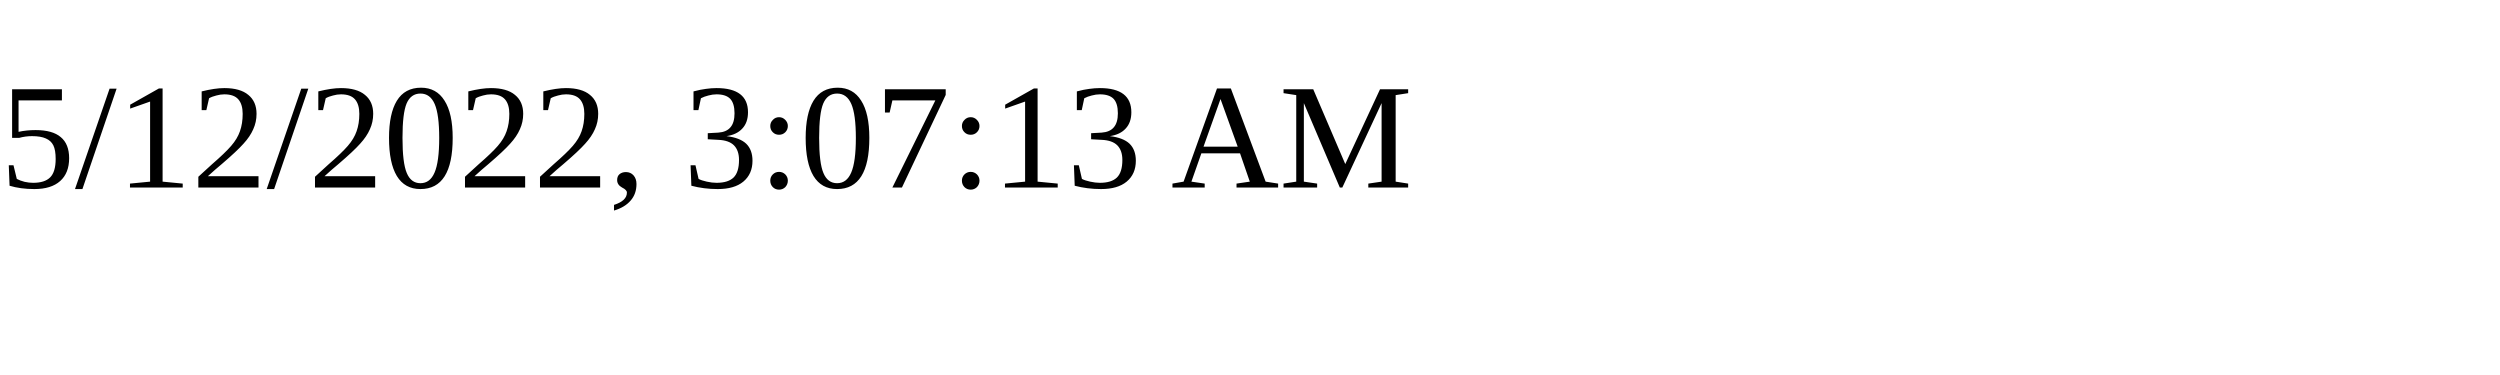
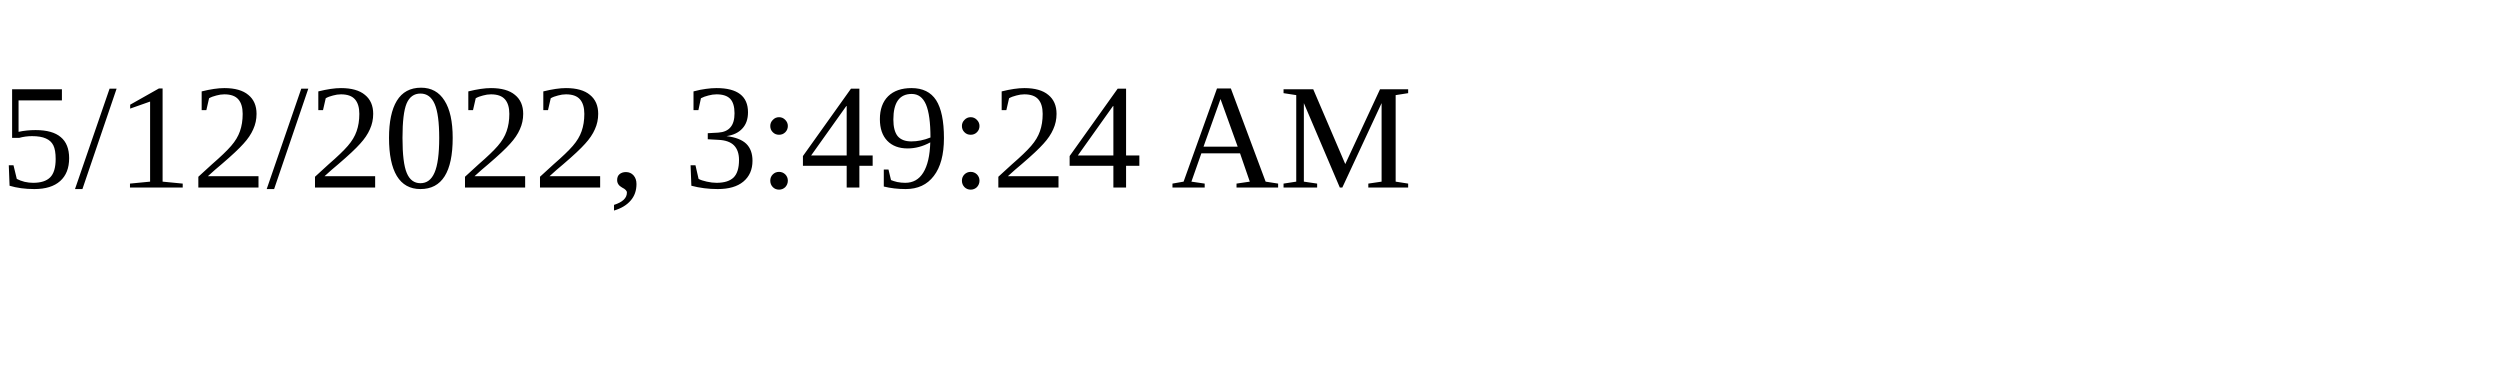
<svg xmlns="http://www.w3.org/2000/svg" height="30" width="200">
-   <text x="0" y="15">5/12/2022, 3:07:13 AM</text>
+   <text x="0" y="15">5/12/2022, 3:49:24 AM</text>
</svg>
